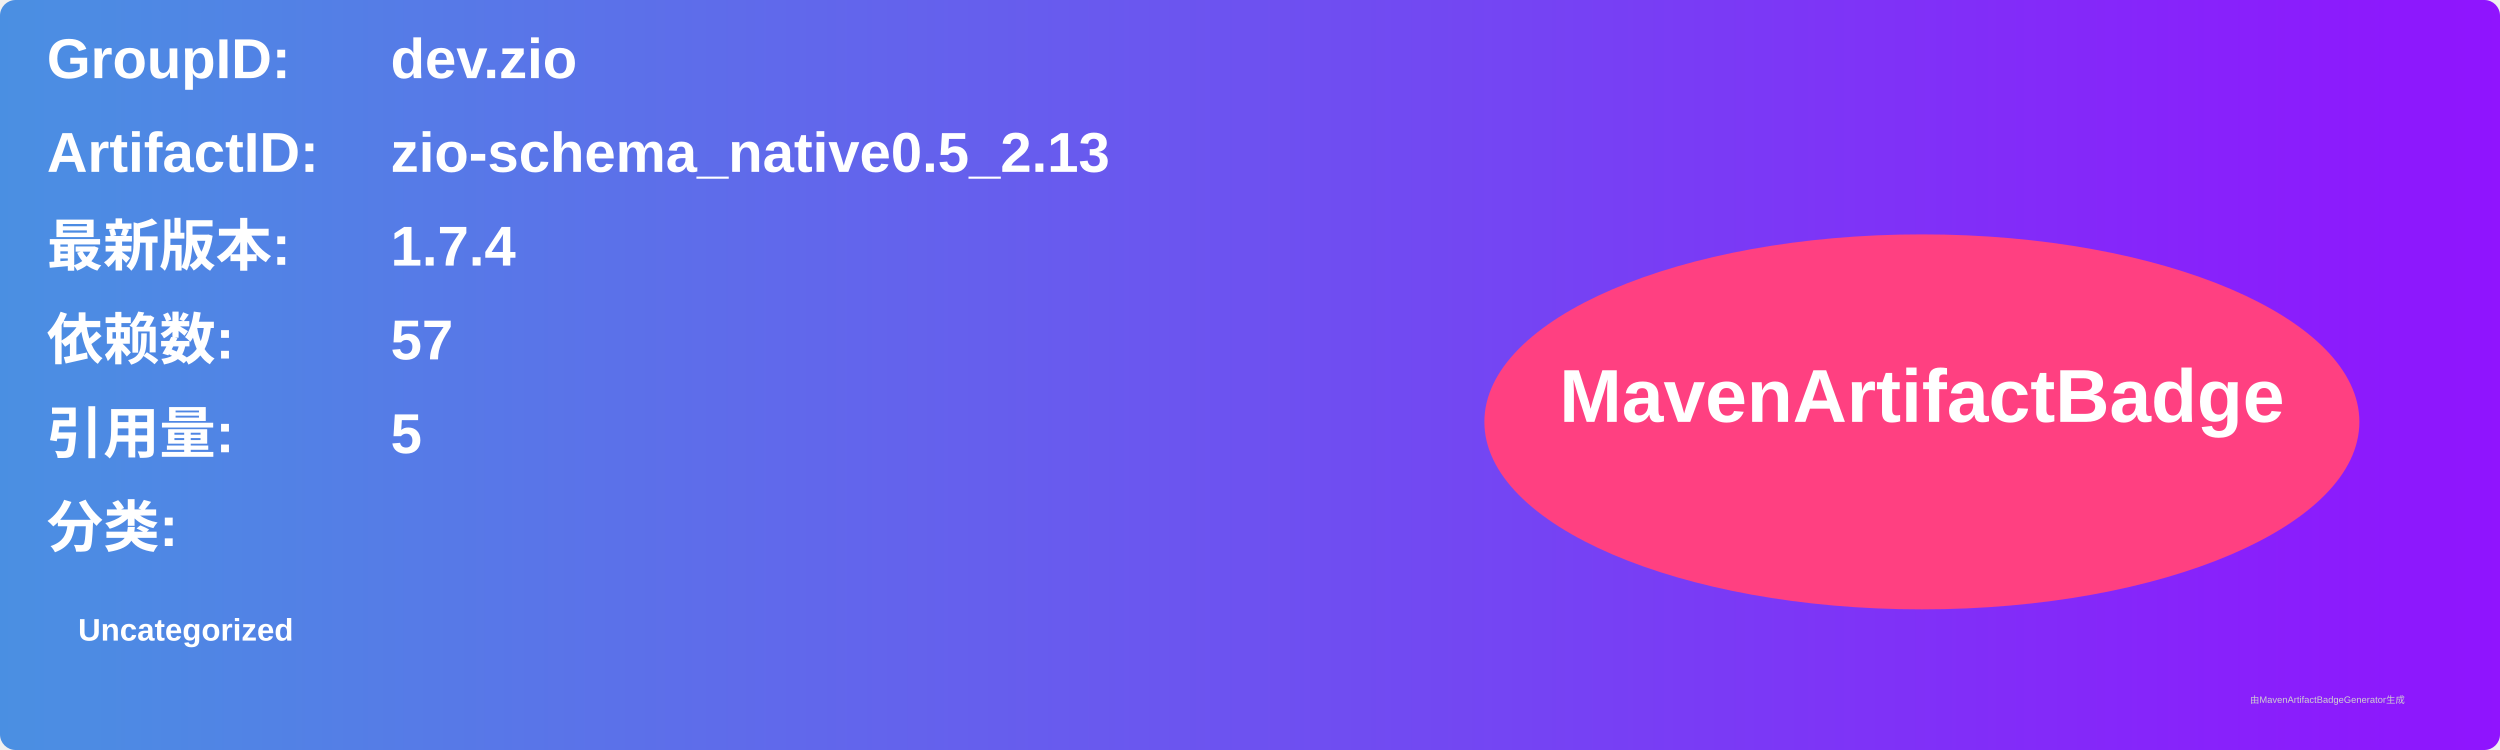
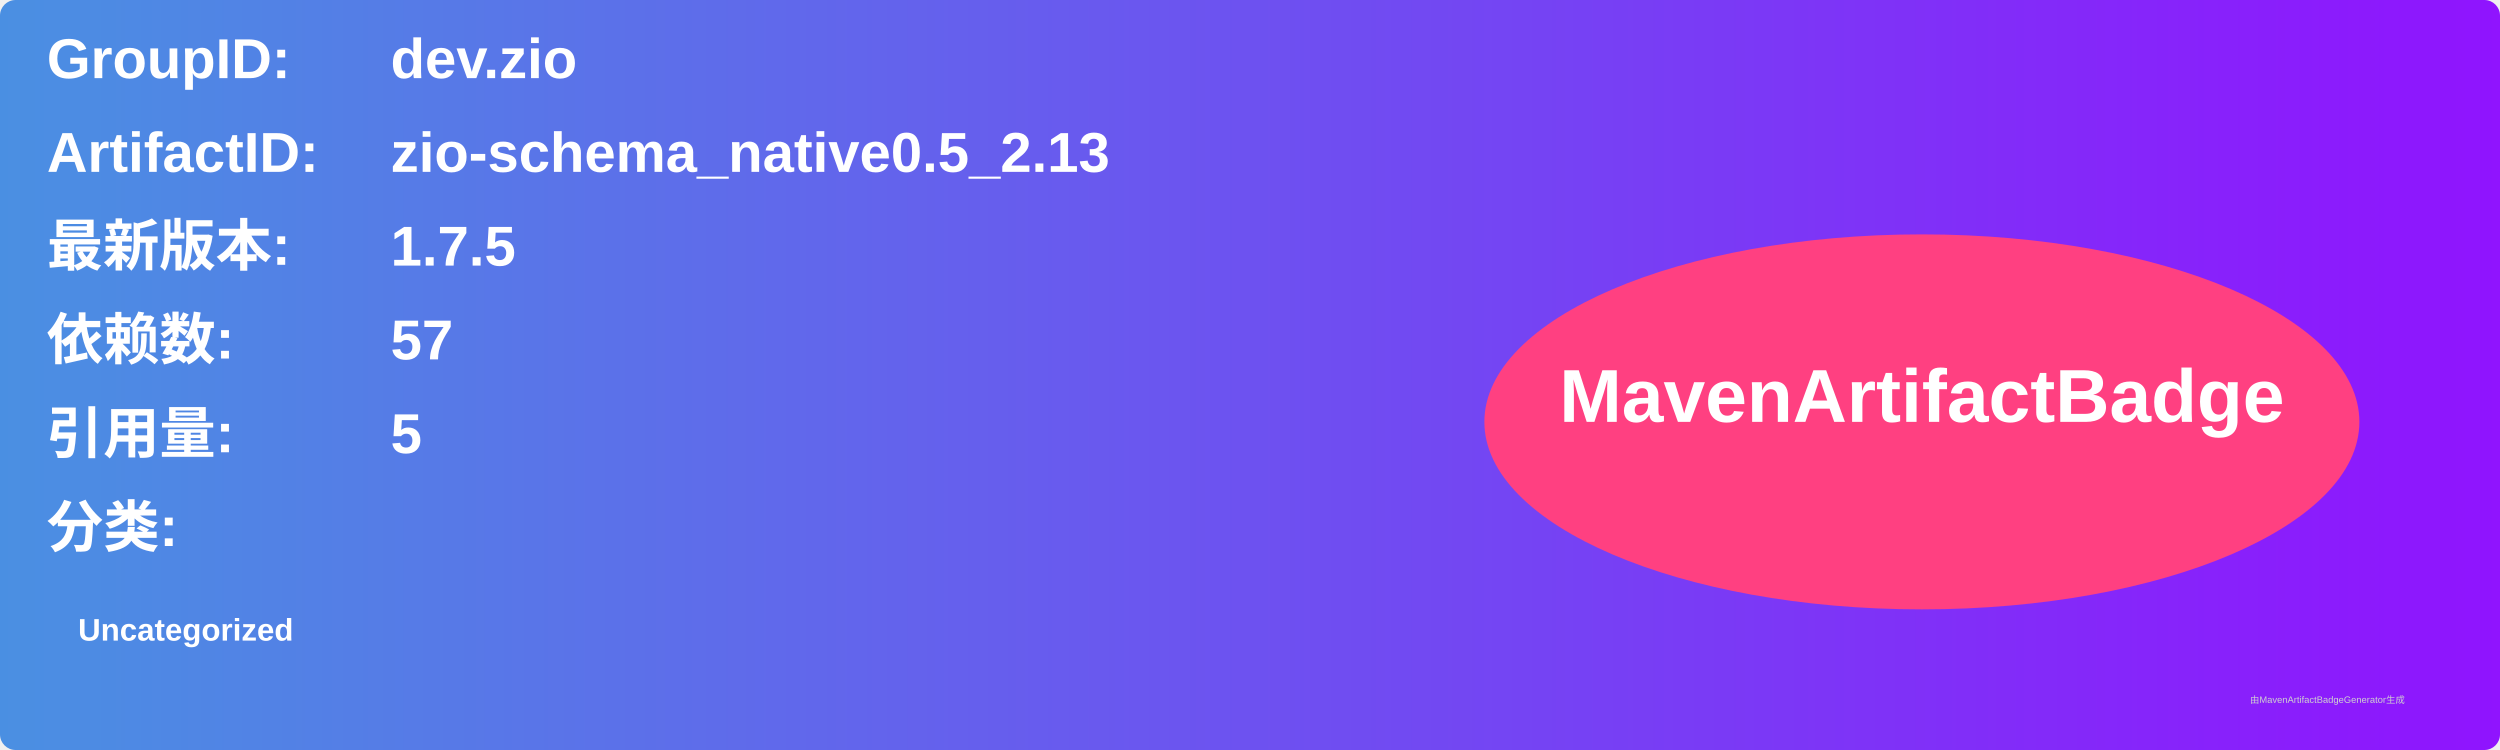
<svg xmlns="http://www.w3.org/2000/svg" width="800" height="240" viewBox="0 0 800 240">
  <linearGradient id="grad" x1="0%" y1="0%" x2="100%" y2="0%">
    <stop offset="0%" stop-color="#4a90e2" />
    <stop offset="100%" stop-color="#9013fe" />
  </linearGradient>
  <rect width="100%" height="100%" rx="5" ry="5" fill="url(#grad)" />
  <g transform="translate(15, 15)">
    <text x="0" y="10" font-family="Arial" font-size="18" fill="white" font-weight="bold" width="260">GroupID:</text>
    <text x="110" y="10" font-family="Arial" font-size="18" fill="white" font-weight="bold" width="460">dev.zio</text>
    <text x="0" y="40" font-family="Arial" font-size="18" fill="white" font-weight="bold" width="260">ArtifactID:</text>
    <text x="110" y="40" font-family="Arial" font-size="18" fill="white" font-weight="bold" width="460">zio-schema_native0.5_2.13</text>
    <text x="0" y="70" font-family="Arial" font-size="18" fill="white" font-weight="bold">最新版本:</text>
    <text x="110" y="70" font-family="Arial" font-size="18" fill="white" font-weight="bold">
-       <tspan font-weight="bold">1.7.4</tspan>
+       <tspan font-weight="bold">1.7.5</tspan>
    </text>
    <text x="0" y="100" font-family="Arial" font-size="18" fill="white" font-weight="bold">依赖数: </text>
    <text x="110" y="100" font-family="Arial" font-size="18" fill="white">
      <tspan font-weight="bold">57</tspan>
    </text>
    <text x="0" y="130" font-family="Arial" font-size="18" fill="white" font-weight="bold">引用量: </text>
    <text x="110" y="130" font-family="Arial" font-size="18" fill="white">
      <tspan font-weight="bold">5</tspan>
    </text>
    <text x="0" y="160" font-family="Arial" font-size="18" fill="white" font-weight="bold">分类:</text>
    <text x="10" y="190" font-family="Arial" font-size="10" fill="white">
      <tspan font-weight="bold">Uncategorized</tspan>
    </text>
    <ellipse cx="600" cy="120" rx="140" ry="60" fill="#ff4081" />
    <text x="600" y="120" text-anchor="middle" font-family="Arial" font-size="24" fill="white" font-weight="bold">MavenArtifactBadge</text>
  </g>
  <text x="720" y="225" font-family="Arial" font-size="3" fill="#d0d0d0">由MavenArtifactBadgeGenerator生成</text>
</svg>
